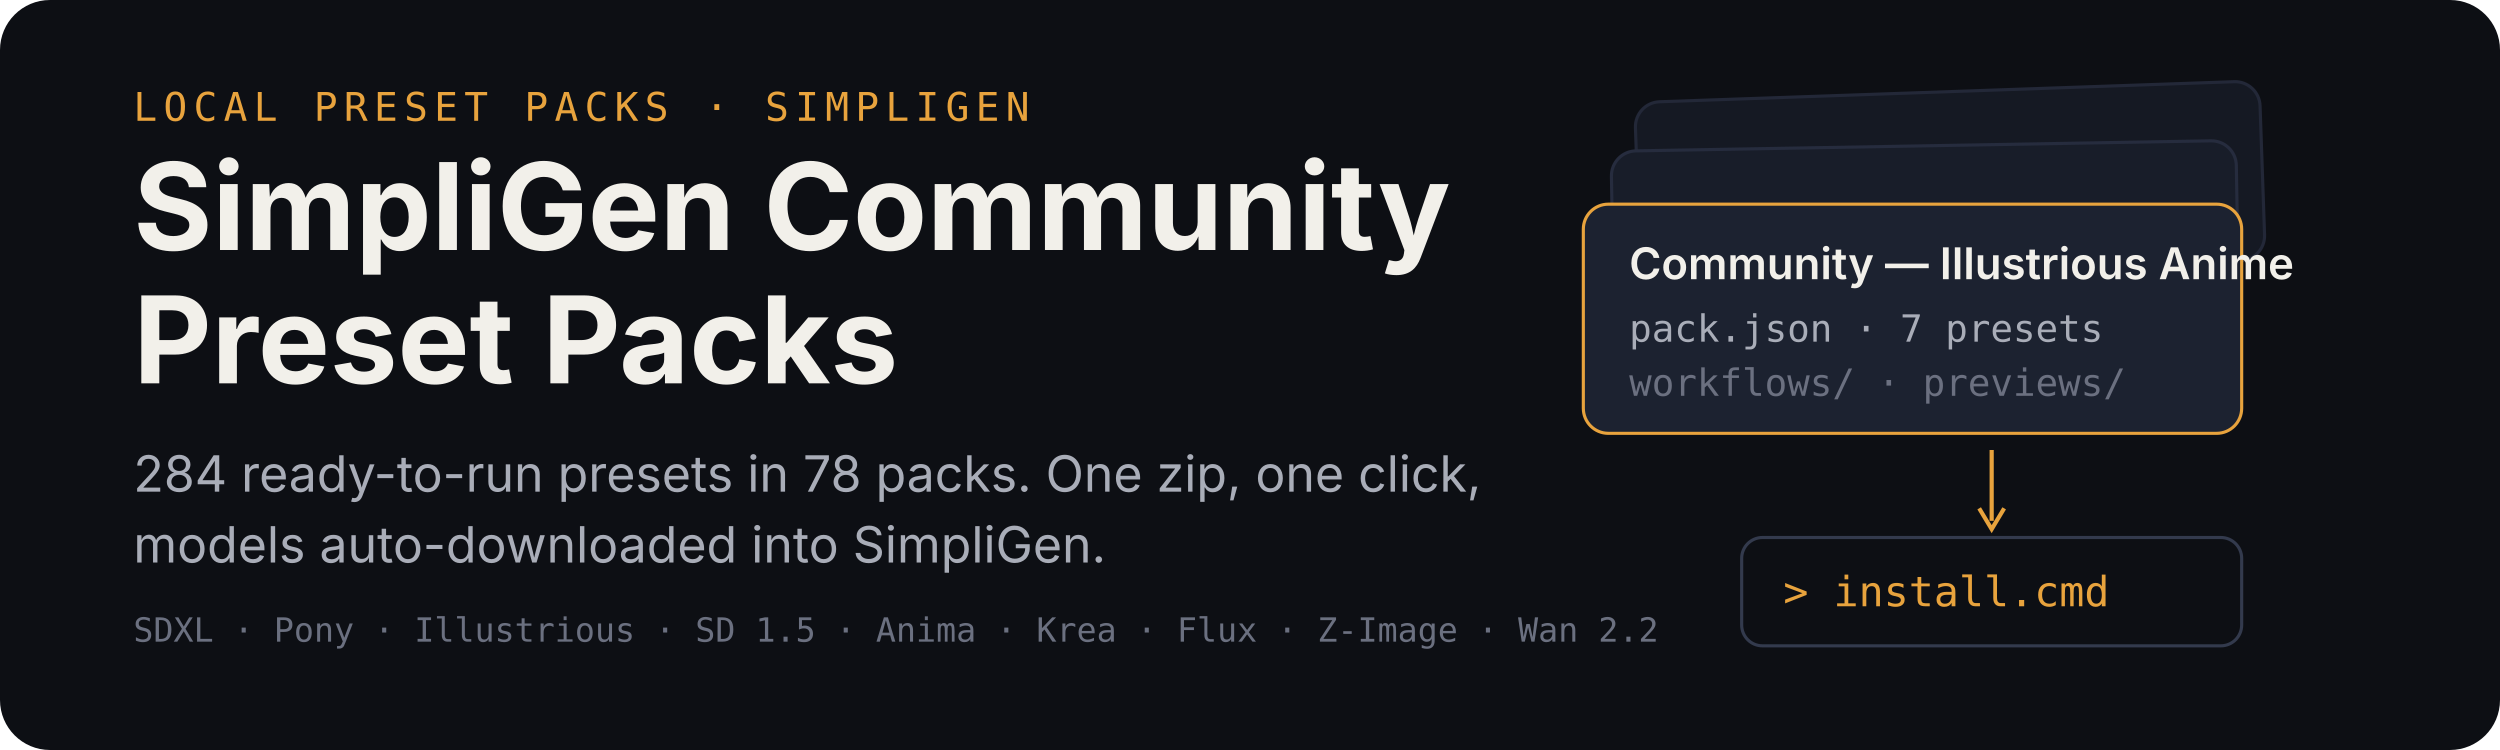
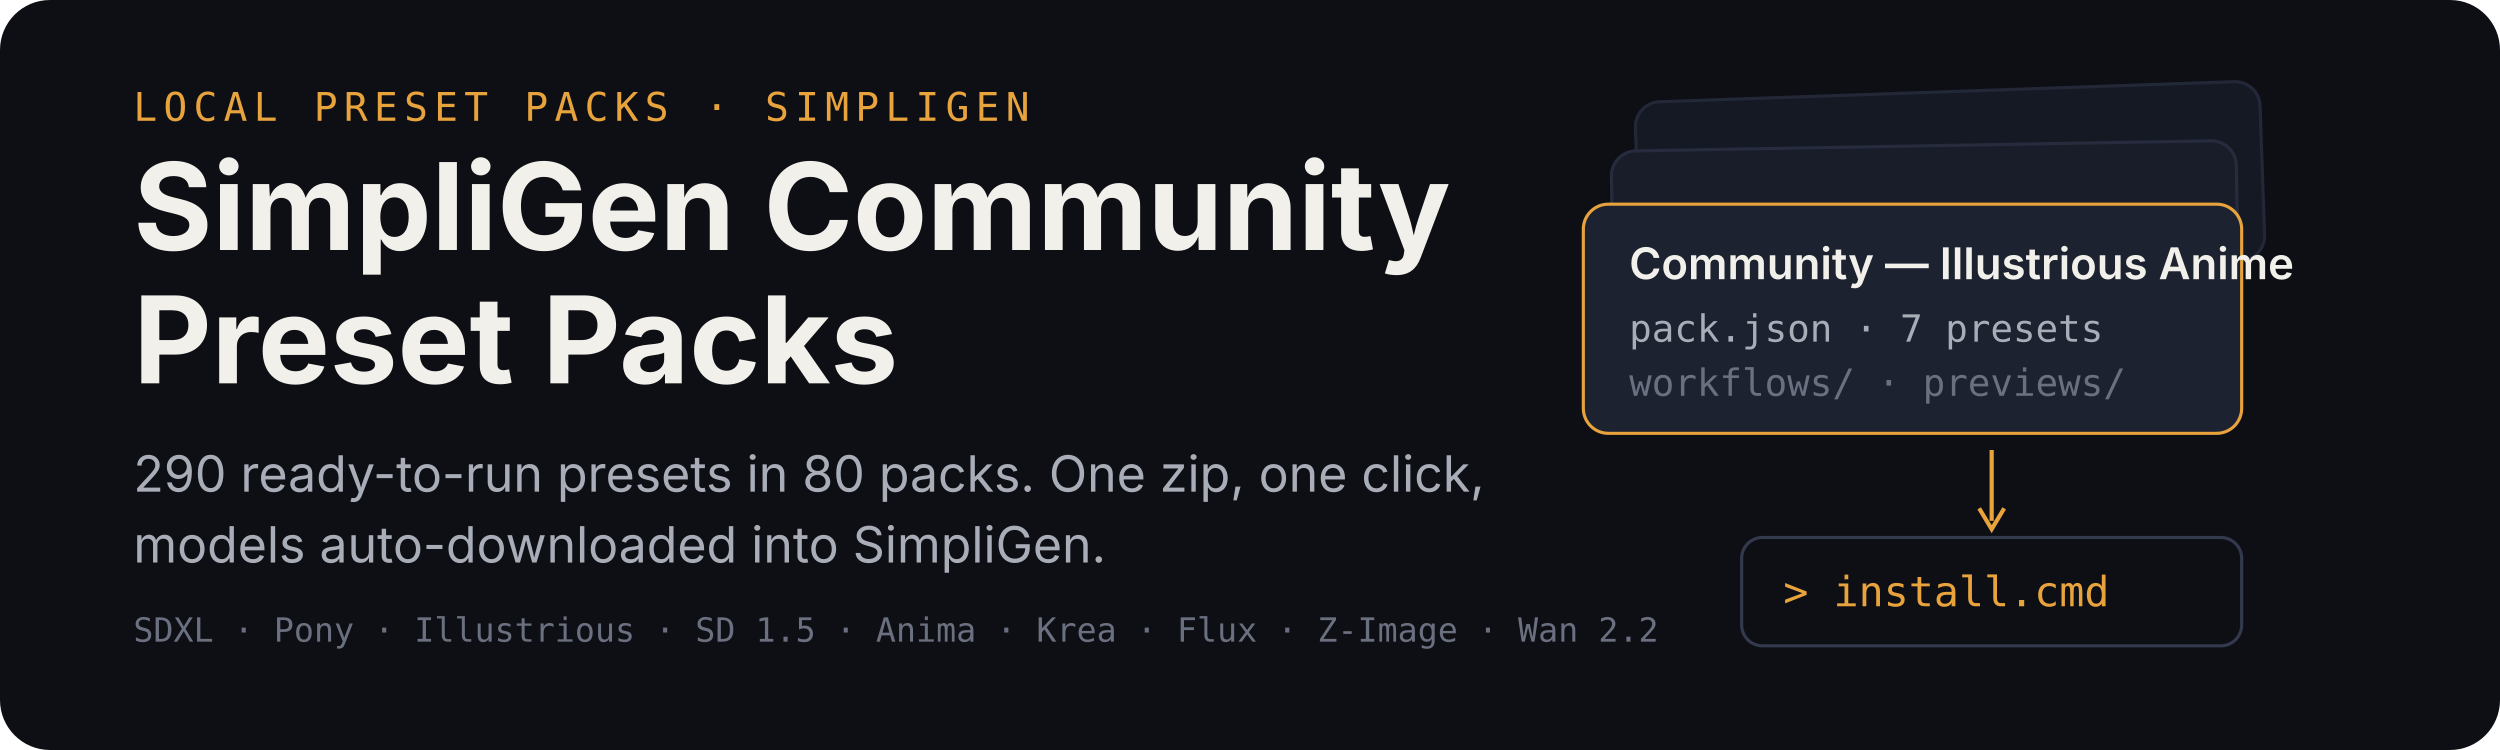
<svg xmlns="http://www.w3.org/2000/svg" width="1200" height="360" viewBox="0 0 1200 360" role="img" aria-labelledby="title desc">
  <rect width="1200" height="360" rx="24" fill="#0d0f14" />
  <g transform="translate(64 58)">
    <text x="0" y="0" font-family="ui-monospace,SFMono-Regular,Menlo,monospace" font-size="19" letter-spacing="3" fill="#e8a33d">LOCAL PRESET PACKS · SIMPLIGEN</text>
    <text x="0" y="62" font-family="-apple-system,BlinkMacSystemFont,'Segoe UI',sans-serif" font-size="58" font-weight="700" fill="#f2f0ea">SimpliGen Community</text>
    <text x="0" y="126" font-family="-apple-system,BlinkMacSystemFont,'Segoe UI',sans-serif" font-size="58" font-weight="700" fill="#f2f0ea">Preset Packs</text>
-     <text x="0" y="178" font-family="-apple-system,BlinkMacSystemFont,'Segoe UI',sans-serif" font-size="24" fill="#a9adb8">284 ready-to-run presets in 78 packs. One zip, one click,</text>
+     <text x="0" y="178" font-family="-apple-system,BlinkMacSystemFont,'Segoe UI',sans-serif" font-size="24" fill="#a9adb8">290 ready-to-run presets in 80 packs. One zip, one click,</text>
    <text x="0" y="212" font-family="-apple-system,BlinkMacSystemFont,'Segoe UI',sans-serif" font-size="24" fill="#a9adb8">models auto-downloaded into SimpliGen.</text>
    <text x="0" y="250" font-family="ui-monospace,SFMono-Regular,Menlo,monospace" font-size="16" fill="#6b7080">SDXL · Pony · Illustrious · SD 1.5 · Anima · Krea · Flux · Z-Image · Wan 2.2</text>
  </g>
  <g transform="translate(760 44)">
    <rect x="26" y="0" width="300" height="86" rx="12" fill="#151923" stroke="#232838" stroke-width="1.5" transform="rotate(-2 176 43)" />
    <rect x="14" y="26" width="300" height="86" rx="12" fill="#181d29" stroke="#262c3e" stroke-width="1.5" transform="rotate(-1 164 69)" />
    <g transform="translate(0 54)">
      <rect width="316" height="110" rx="12" fill="#1c2230" stroke="#e8a33d" stroke-width="1.5" />
      <text x="22" y="36" font-family="-apple-system,BlinkMacSystemFont,'Segoe UI',sans-serif" font-size="21" font-weight="600" fill="#f2f0ea">Community — Illustrious Anime</text>
      <text x="22" y="66" font-family="ui-monospace,SFMono-Regular,Menlo,monospace" font-size="18" fill="#a9adb8">pack.json · 7 presets</text>
      <text x="22" y="92" font-family="ui-monospace,SFMono-Regular,Menlo,monospace" font-size="18" fill="#6b7080">workflows/ · previews/</text>
    </g>
    <path d="M196 172 v34" stroke="#e8a33d" stroke-width="2" fill="none" />
    <path d="M190 200 l6 10 l6 -10" stroke="#e8a33d" stroke-width="2" fill="none" />
    <g transform="translate(76 214)">
      <rect width="240" height="52" rx="10" fill="#0d0f14" stroke="#333a4d" stroke-width="1.5" />
      <text x="20" y="33" font-family="ui-monospace,SFMono-Regular,Menlo,monospace" font-size="20" fill="#e8a33d">&gt; install.cmd</text>
    </g>
  </g>
</svg>
